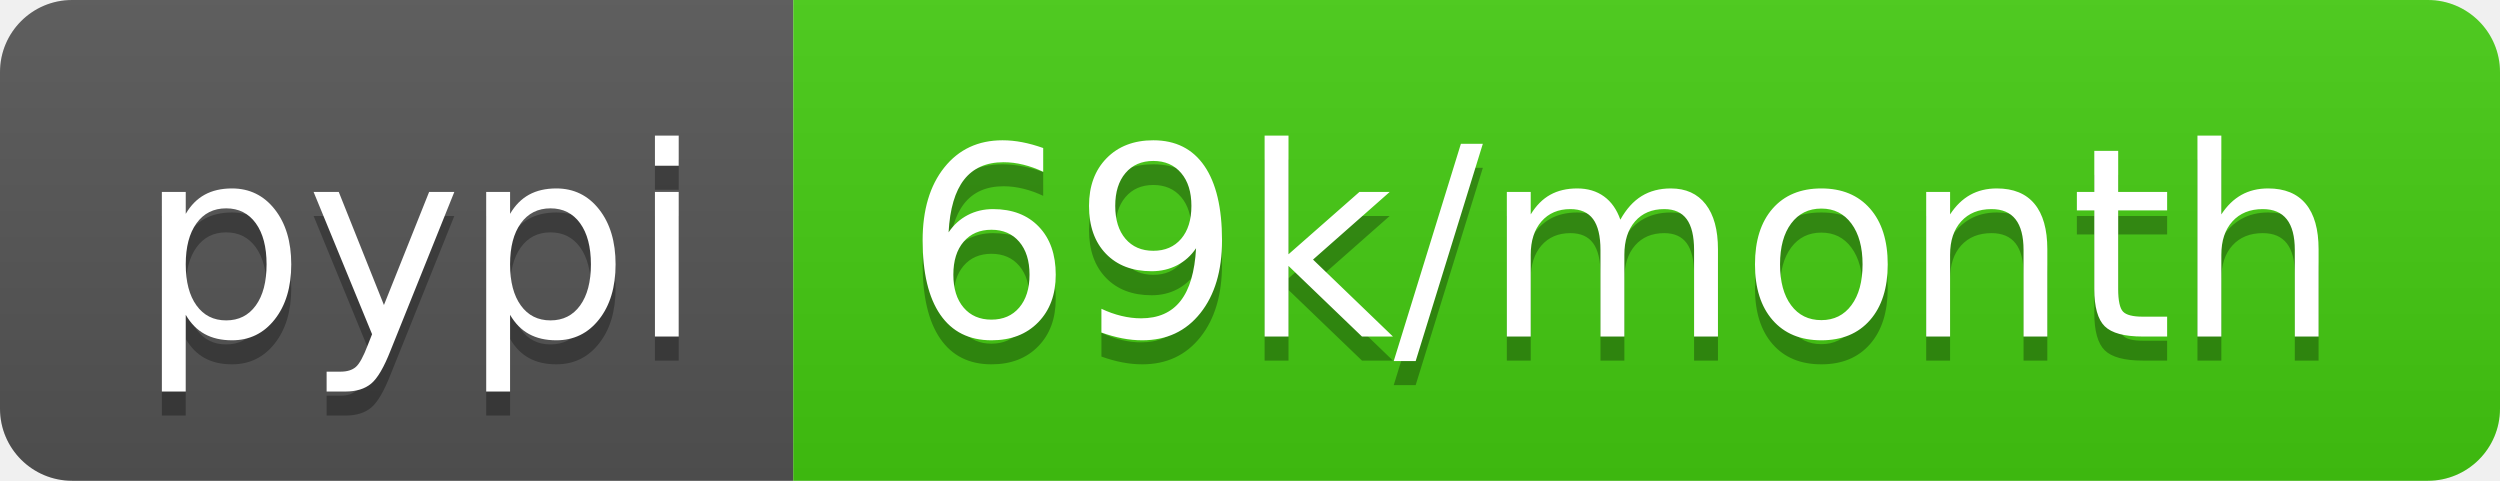
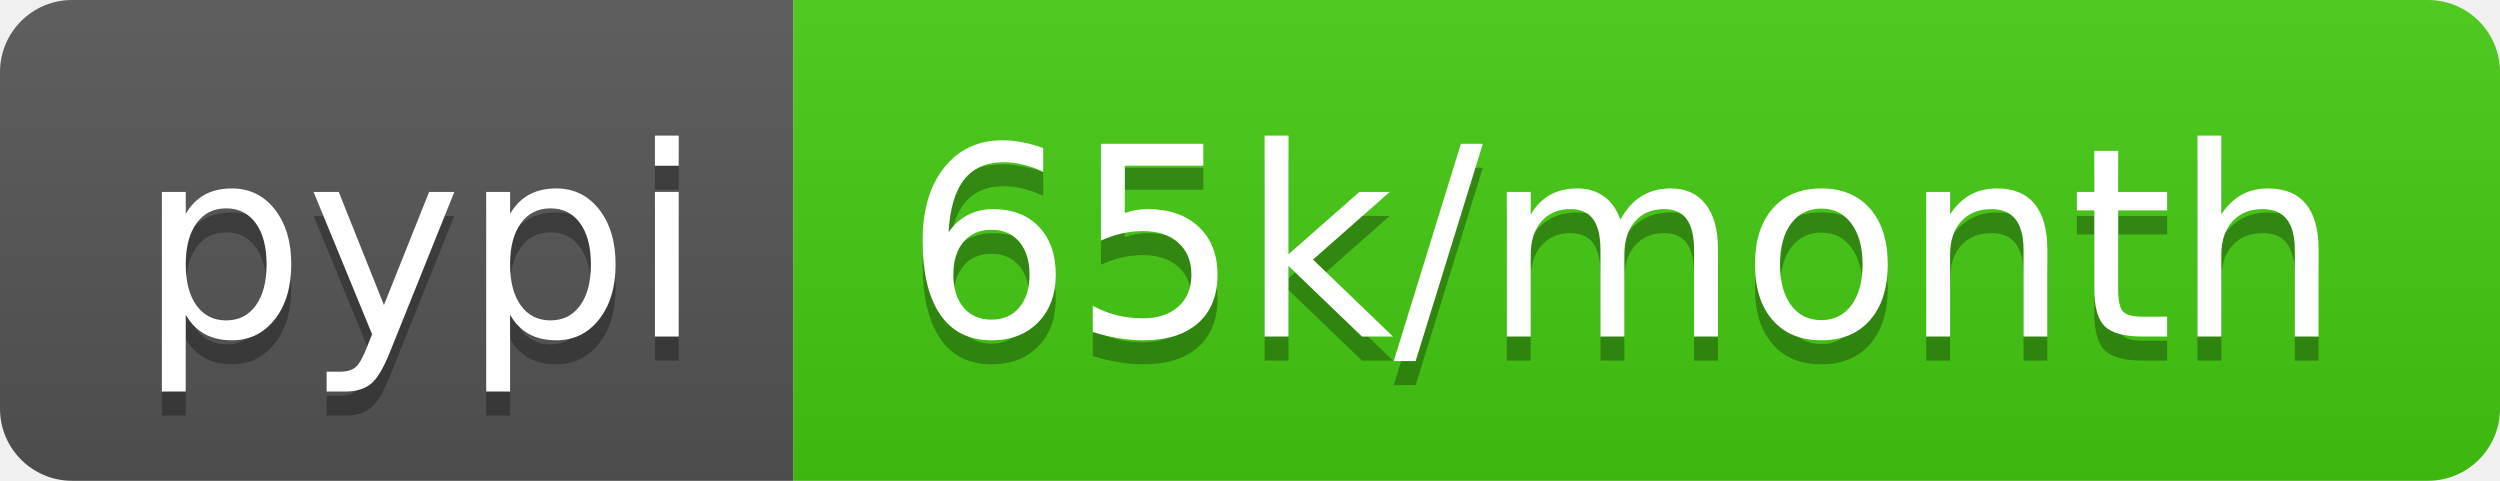
- <svg xmlns="http://www.w3.org/2000/svg" width="104" height="20" role="img" aria-label="pypi: 69k/month">
+ <svg xmlns="http://www.w3.org/2000/svg" width="104" height="20" role="img" aria-label="pypi: 65k/month">
  <linearGradient id="s" x2="0" y2="100%">
    <stop offset="0" stop-color="#bbb" stop-opacity=".1" />
    <stop offset="1" stop-opacity=".1" />
  </linearGradient>
  <clipPath id="r">
    <rect width="104" height="20" rx="3" fill="#fff" />
  </clipPath>
  <g clip-path="url(#r)">
    <rect width="33" height="20" fill="#555" />
    <rect x="33" width="71" height="20" fill="#4c1" />
    <rect width="104" height="20" fill="url(#s)" />
  </g>
  <g fill="#fff" text-anchor="middle" font-family="Verdana,Geneva,DejaVu Sans,sans-serif" text-rendering="geometricPrecision" font-size="110">
    <text aria-hidden="true" x="175" y="150" fill="#010101" fill-opacity=".3" transform="scale(.1)" textLength="230">pypi</text>
    <text x="175" y="140" transform="scale(.1)" fill="#fff" textLength="230">pypi</text>
-     <text aria-hidden="true" x="675" y="150" fill="#010101" fill-opacity=".3" transform="scale(.1)" textLength="610">69k/month</text>
-     <text x="675" y="140" transform="scale(.1)" fill="#fff" textLength="610">69k/month</text>
+     <text aria-hidden="true" x="675" y="150" fill="#010101" fill-opacity=".3" transform="scale(.1)" textLength="610">65k/month</text>
+     <text x="675" y="140" transform="scale(.1)" fill="#fff" textLength="610">65k/month</text>
  </g>
</svg>
